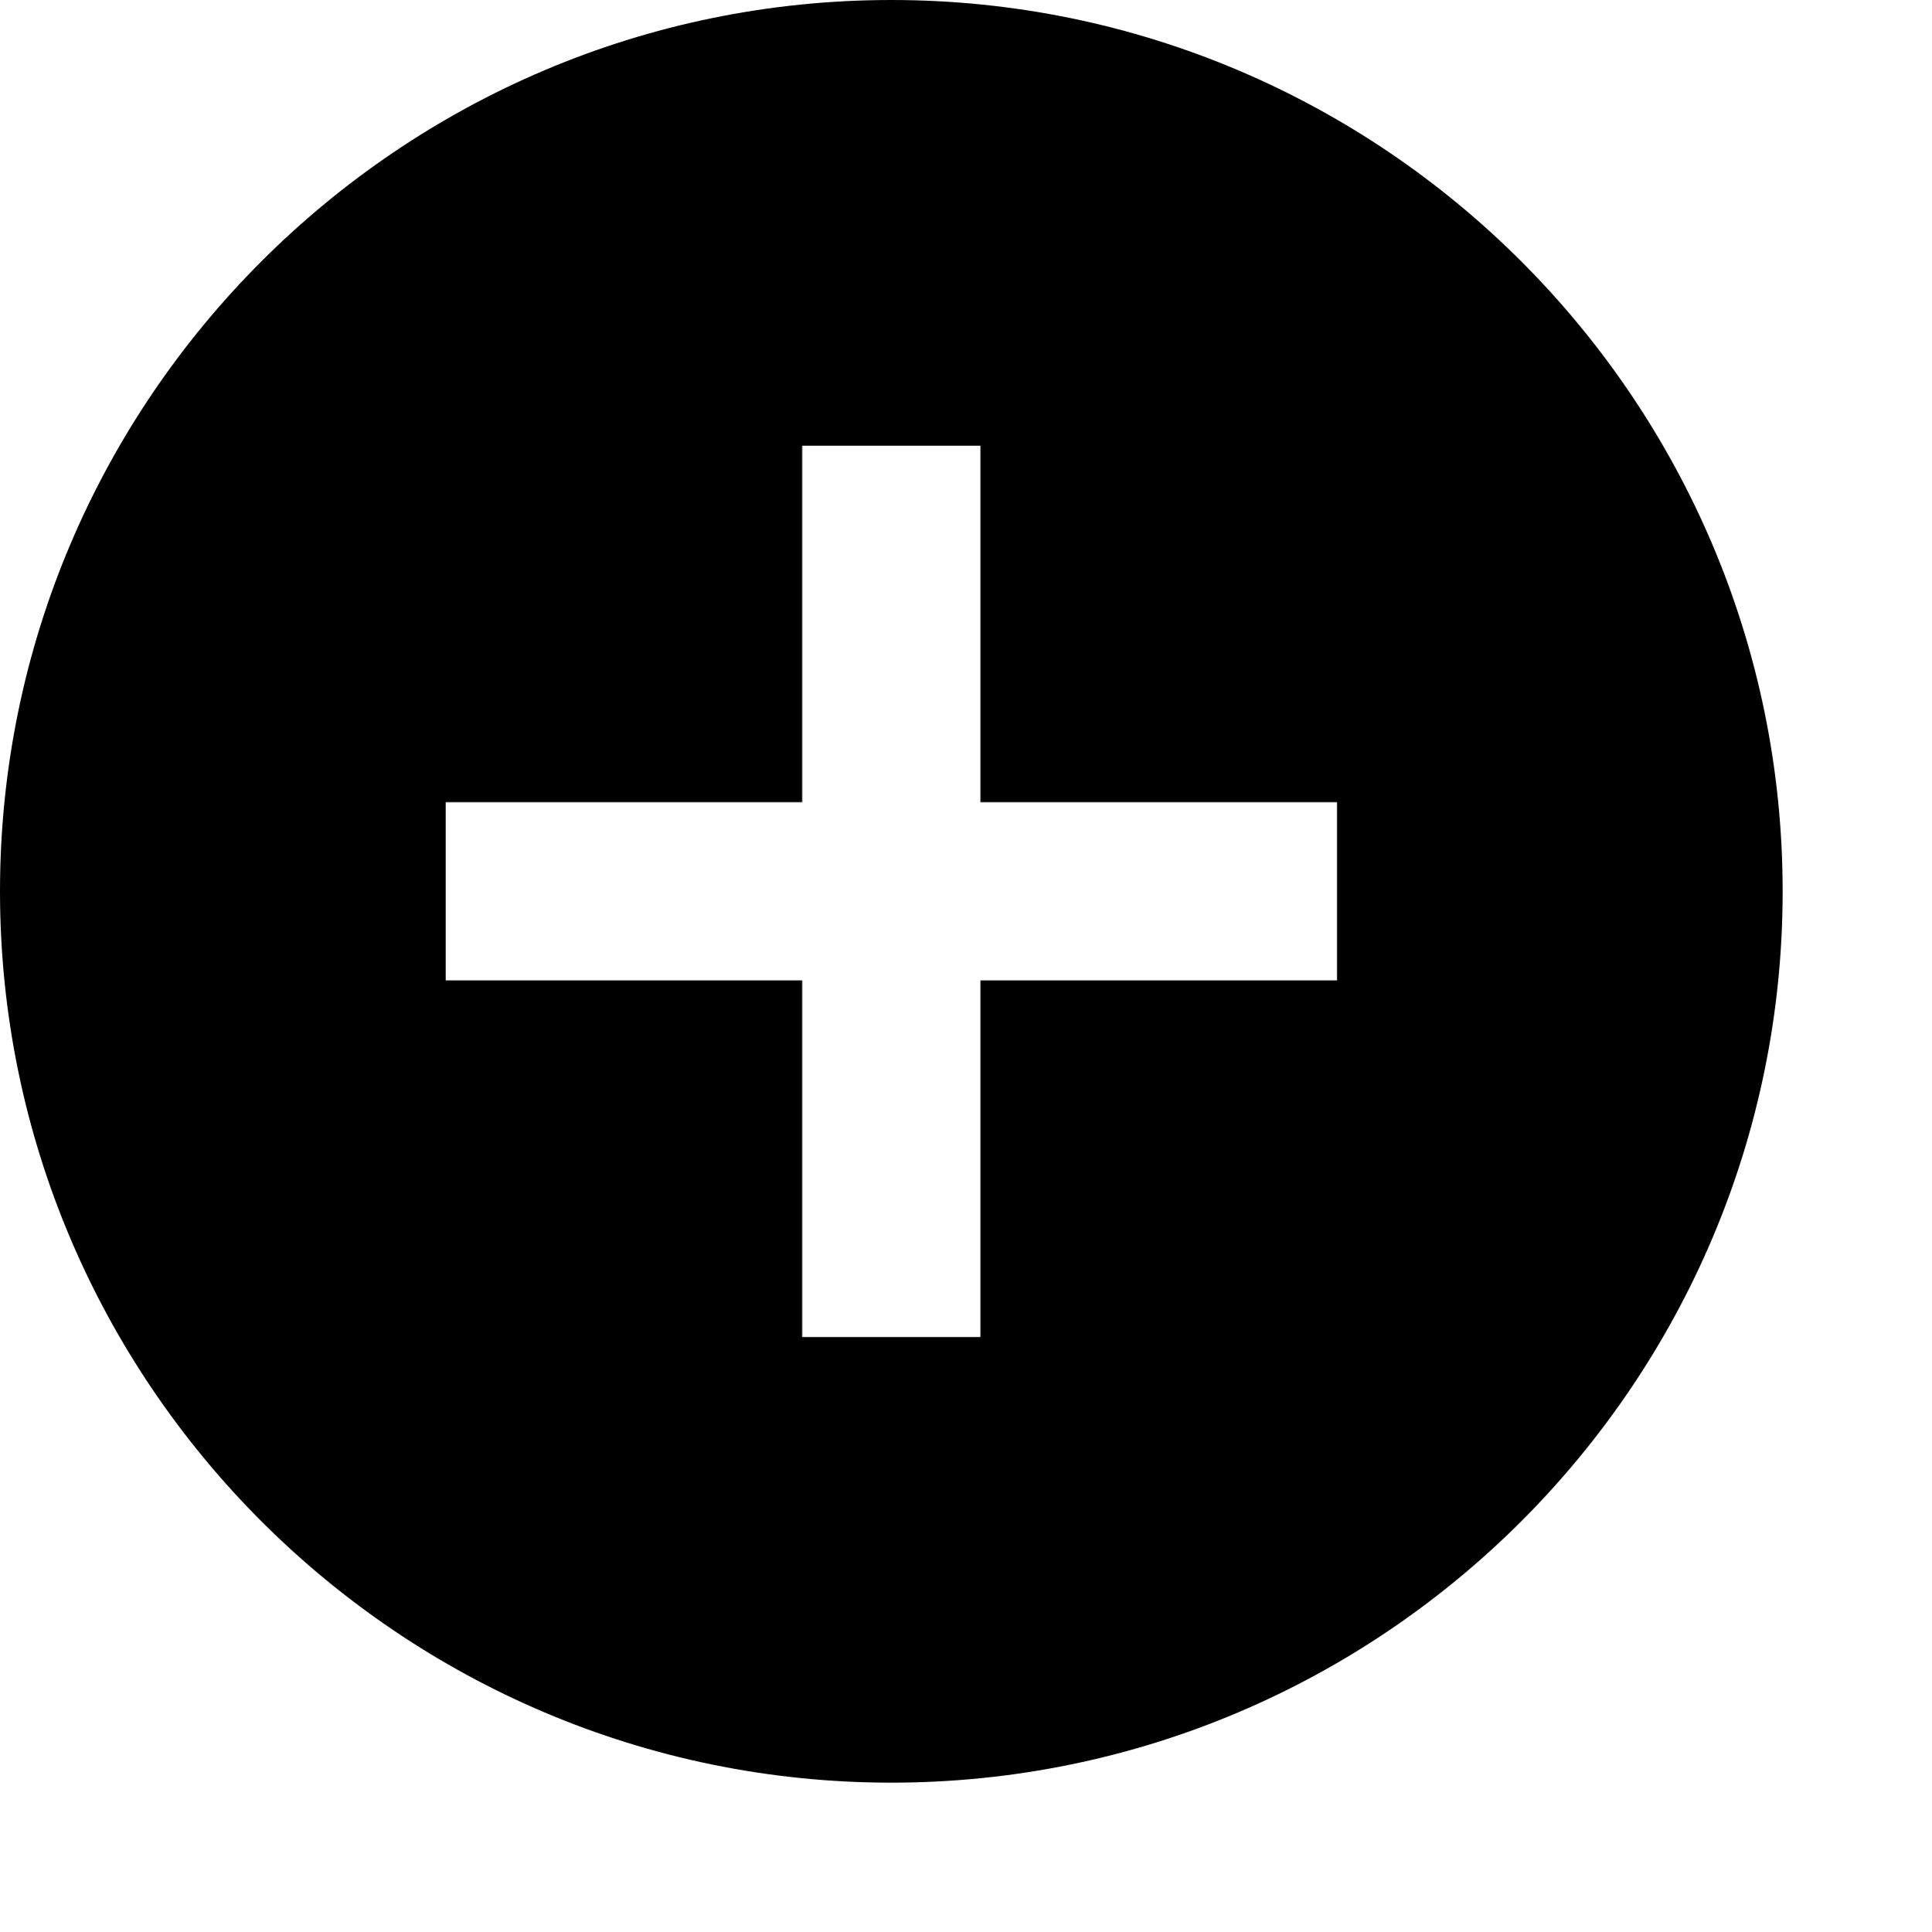
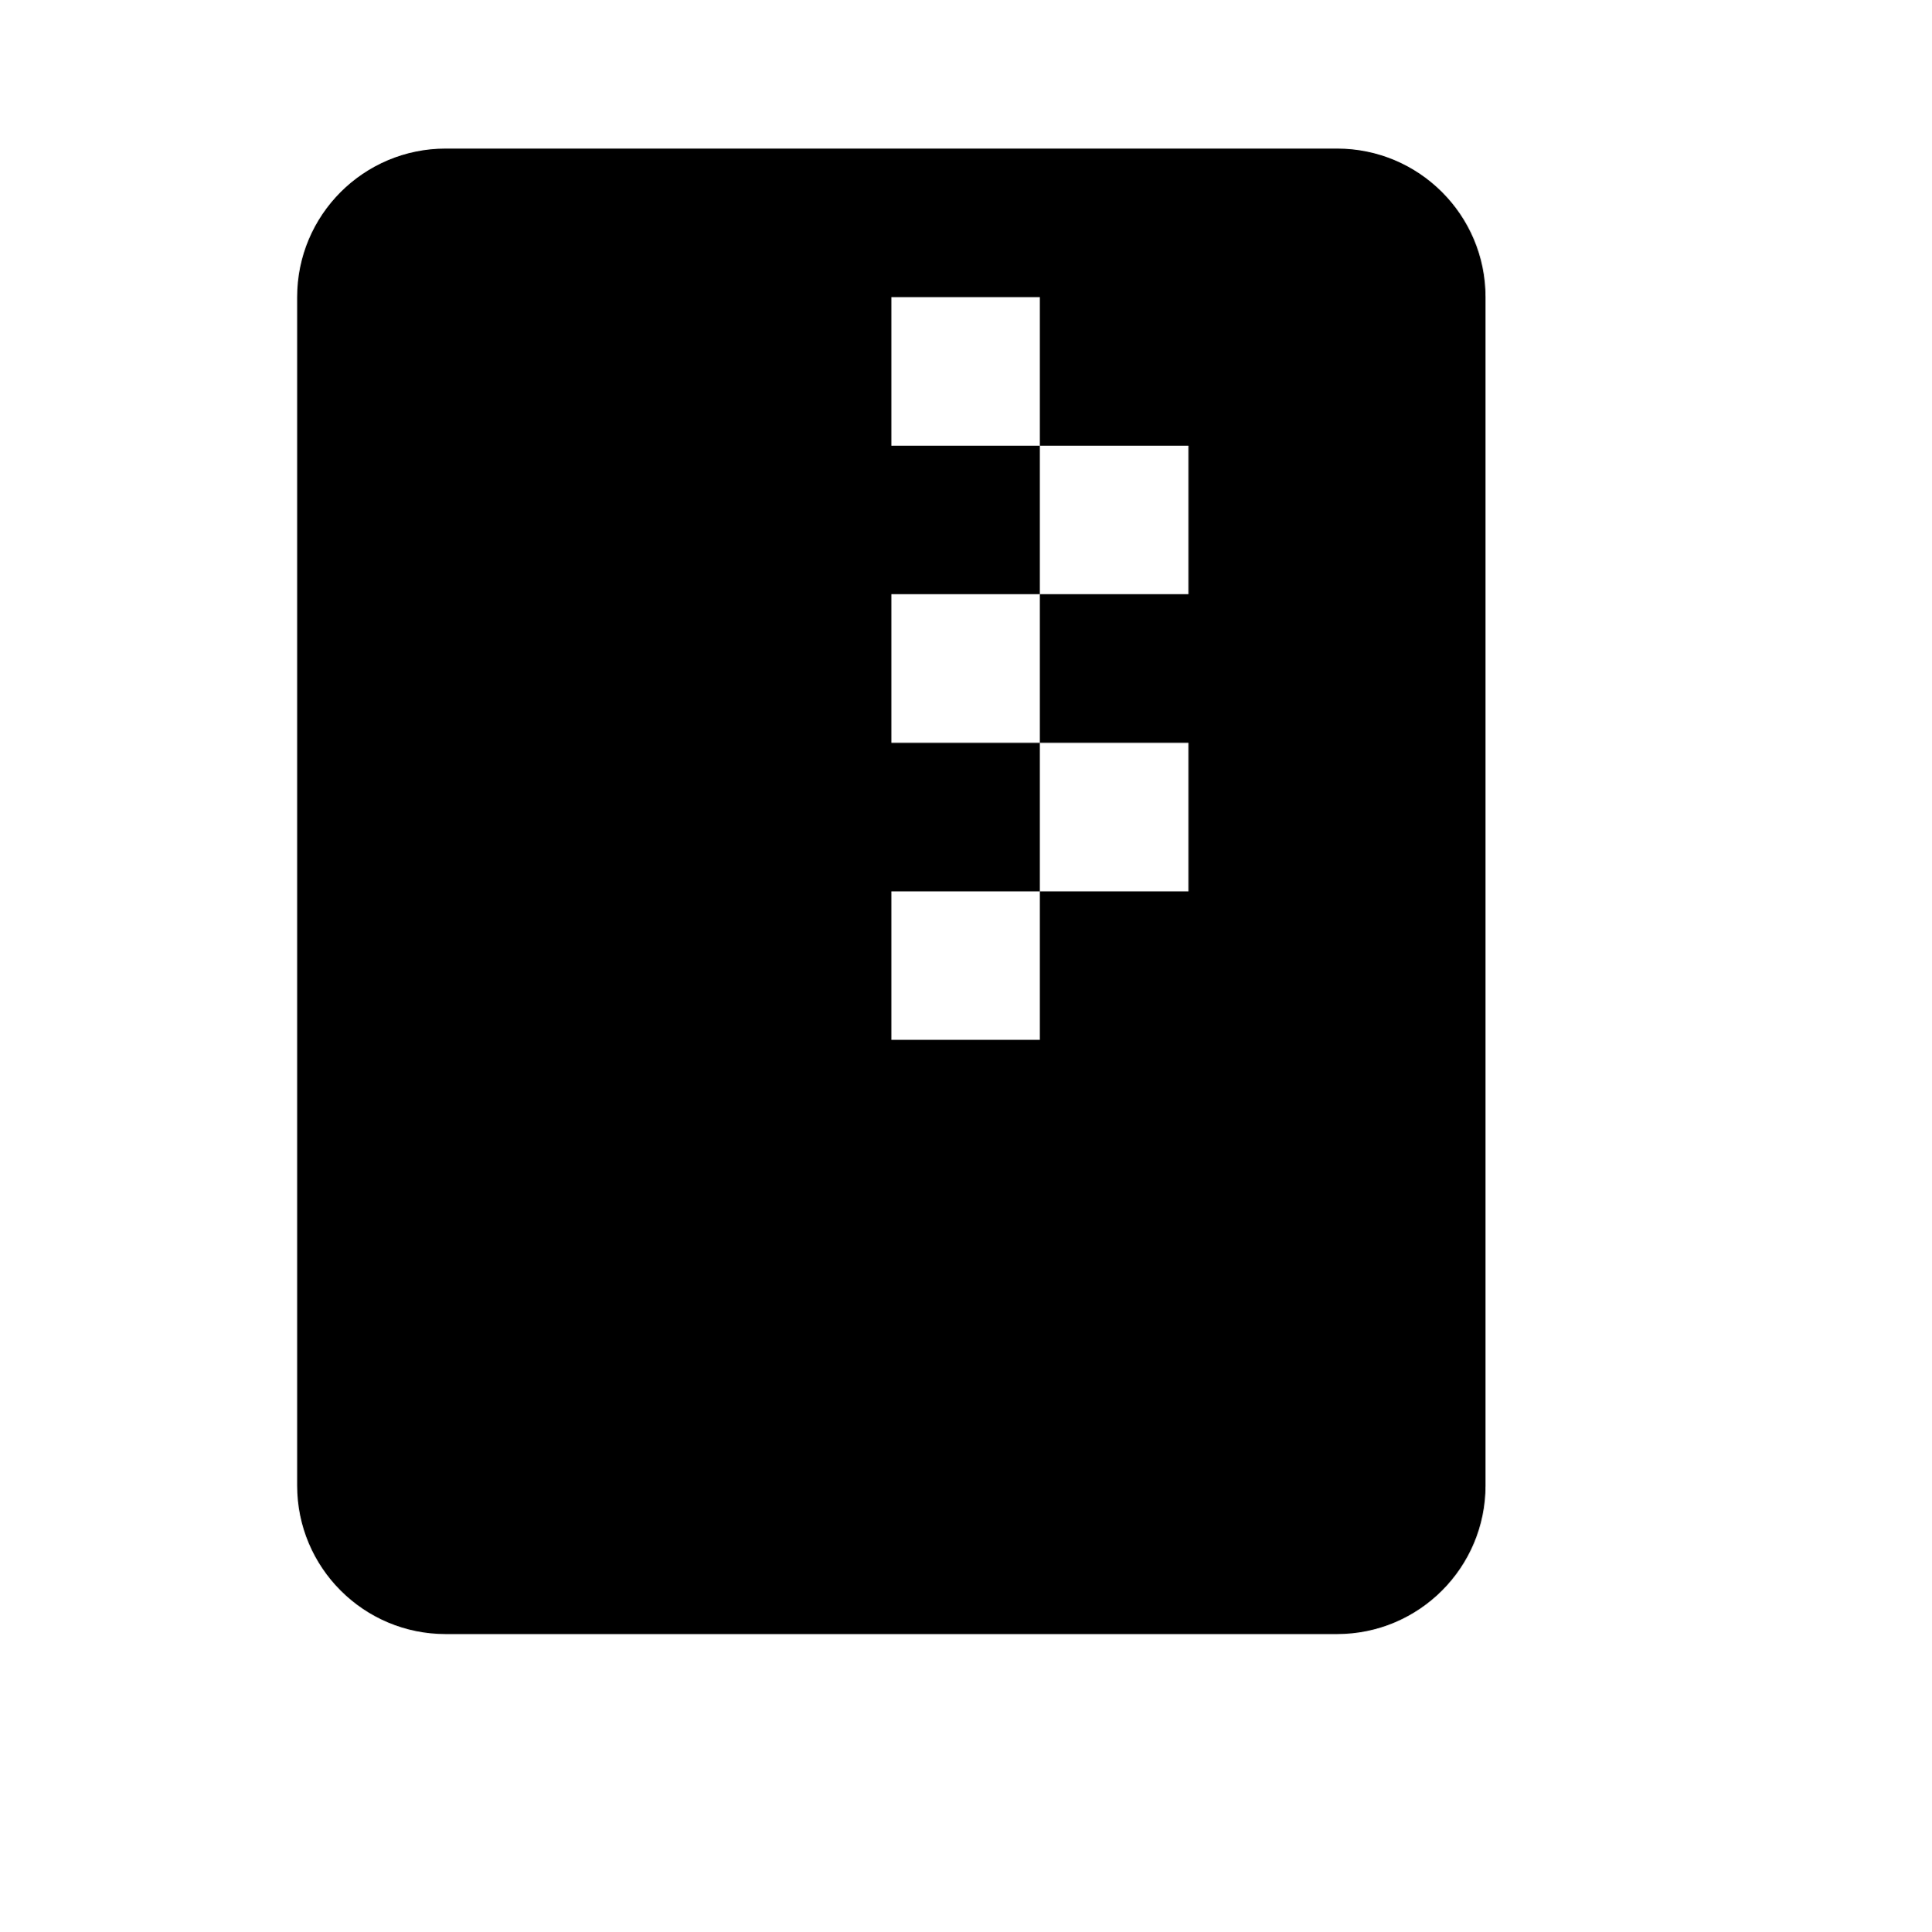
- <svg xmlns="http://www.w3.org/2000/svg" viewBox="0 0 2080 2080" height="26pt" width="26pt">
-   <path d="M1440 1056h-384v384H864v-384H480V864h384V480h192v384h384v192zM960 0C430.656 0 0 430.656 0 960s430.656 960 960 960 960-430.656 960-960S1489.344 0 960 0z" fill-rule="evenodd" />
+ <svg xmlns="http://www.w3.org/2000/svg" viewBox="0 0 2080 2080" version="1.1" height="26pt" width="26pt">
+   <path d="M1440 160H480c-88.32 0-160 71.6-160 160v1280c0 88.32 71.68 160 160 160h960c88.32 0 160-71.68 160-160V320c0-88.4-71.68-160-160-160zm-160 480h-160v160h160v160h-160v160H960V960h160V800H960V640h160V480H960V320h160v160h160v160z" stroke="none" stroke-width="1" fill-rule="evenodd" />
</svg>
